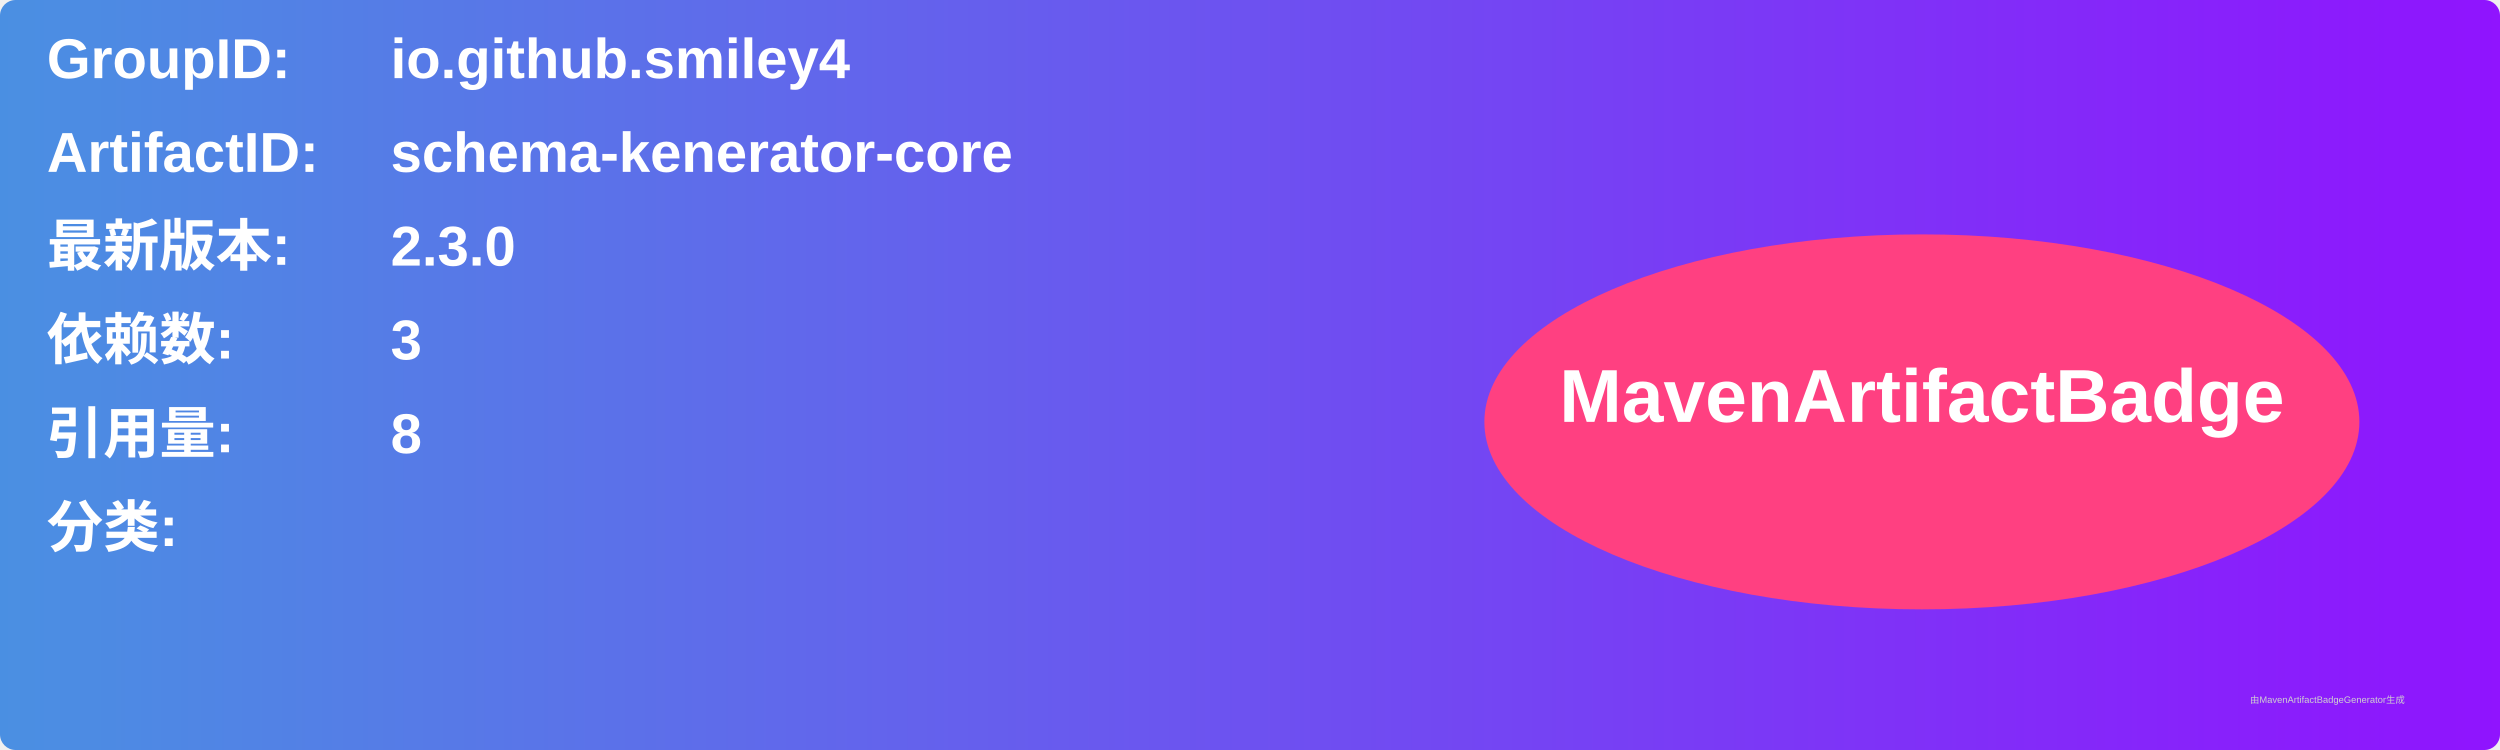
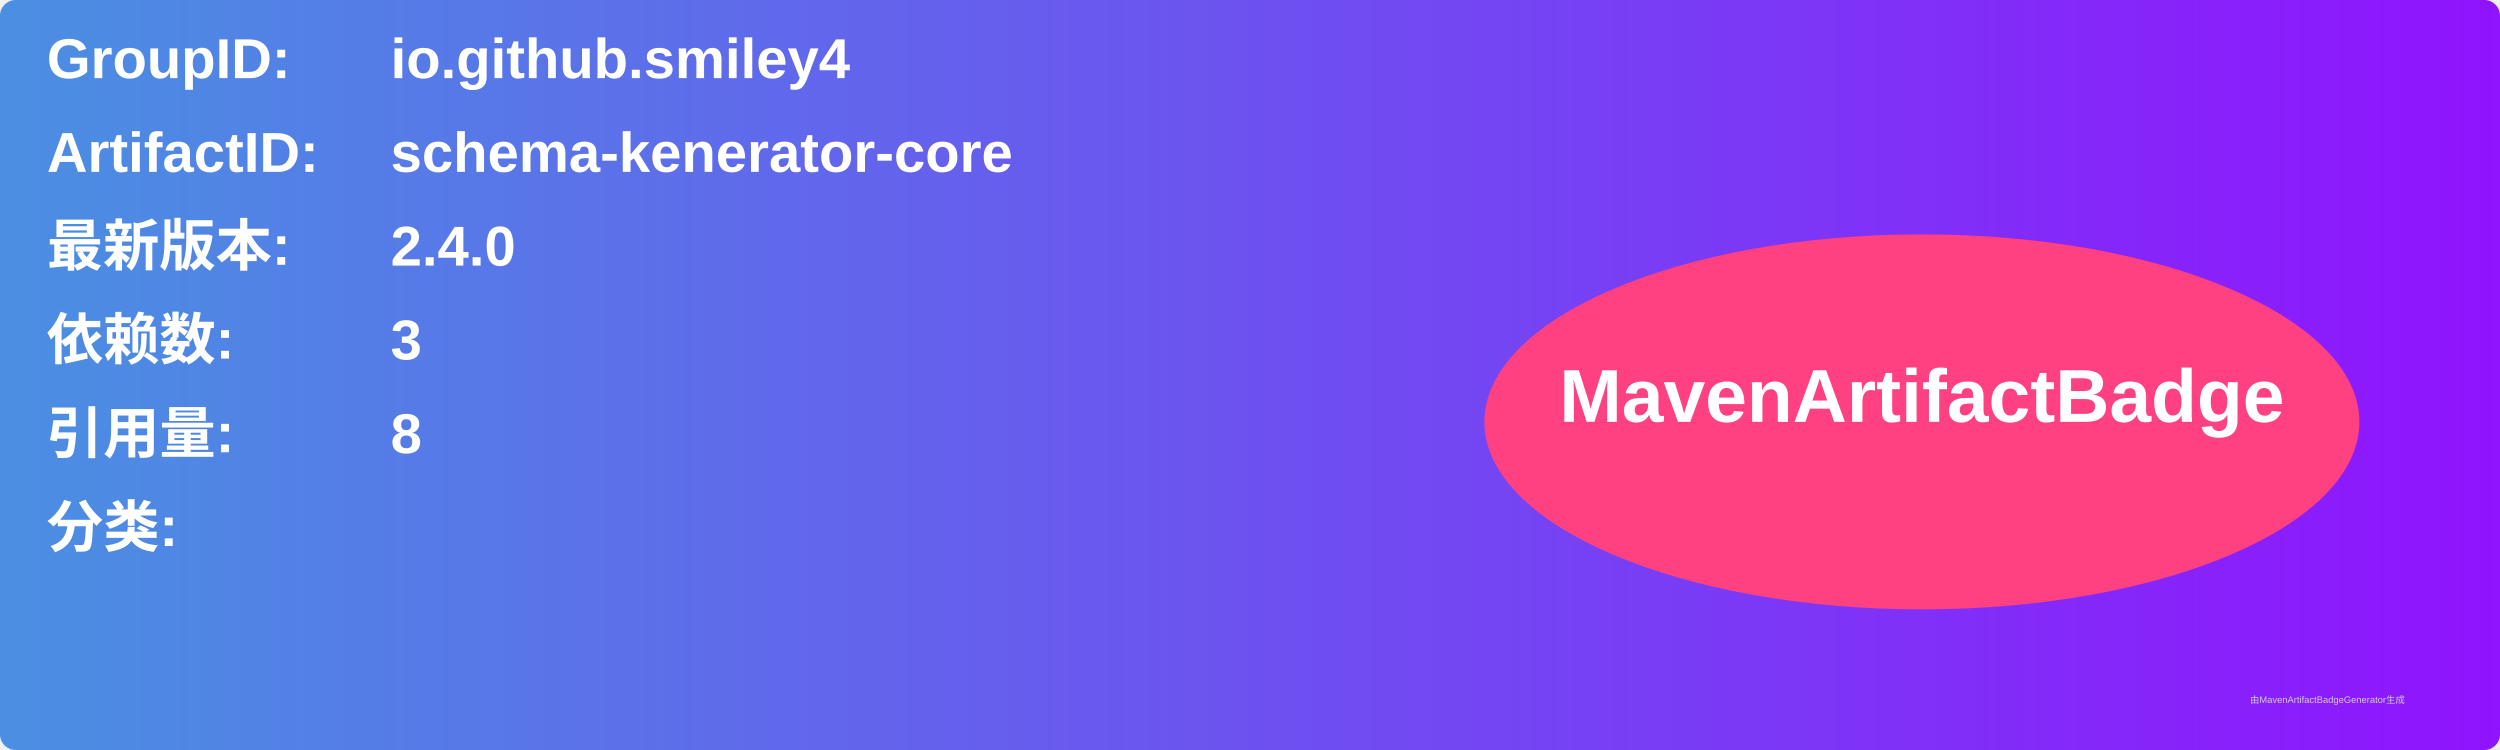
<svg xmlns="http://www.w3.org/2000/svg" width="800" height="240" viewBox="0 0 800 240">
  <linearGradient id="grad" x1="0%" y1="0%" x2="100%" y2="0%">
    <stop offset="0%" stop-color="#4a90e2" />
    <stop offset="100%" stop-color="#9013fe" />
  </linearGradient>
  <rect width="100%" height="100%" rx="5" ry="5" fill="url(#grad)" />
  <g transform="translate(15, 15)">
    <text x="0" y="10" font-family="Arial" font-size="18" fill="white" font-weight="bold" width="260">GroupID:</text>
    <text x="110" y="10" font-family="Arial" font-size="18" fill="white" font-weight="bold" width="460">io.github.smiley4</text>
    <text x="0" y="40" font-family="Arial" font-size="18" fill="white" font-weight="bold" width="260">ArtifactID:</text>
    <text x="110" y="40" font-family="Arial" font-size="18" fill="white" font-weight="bold" width="460">schema-kenerator-core</text>
    <text x="0" y="70" font-family="Arial" font-size="18" fill="white" font-weight="bold">最新版本:</text>
    <text x="110" y="70" font-family="Arial" font-size="18" fill="white" font-weight="bold">
-       <tspan font-weight="bold">2.3.0</tspan>
+       <tspan font-weight="bold">2.4.0</tspan>
    </text>
    <text x="0" y="100" font-family="Arial" font-size="18" fill="white" font-weight="bold">依赖数: </text>
    <text x="110" y="100" font-family="Arial" font-size="18" fill="white">
      <tspan font-weight="bold">3</tspan>
    </text>
    <text x="0" y="130" font-family="Arial" font-size="18" fill="white" font-weight="bold">引用量: </text>
    <text x="110" y="130" font-family="Arial" font-size="18" fill="white">
      <tspan font-weight="bold">8</tspan>
    </text>
    <text x="0" y="160" font-family="Arial" font-size="18" fill="white" font-weight="bold">分类:</text>
    <text x="10" y="190" font-family="Arial" font-size="10" fill="white">
      <tspan font-weight="bold" />
    </text>
    <ellipse cx="600" cy="120" rx="140" ry="60" fill="#ff4081" />
    <text x="600" y="120" text-anchor="middle" font-family="Arial" font-size="24" fill="white" font-weight="bold">MavenArtifactBadge</text>
  </g>
  <text x="720" y="225" font-family="Arial" font-size="3" fill="#d0d0d0">由MavenArtifactBadgeGenerator生成</text>
</svg>
